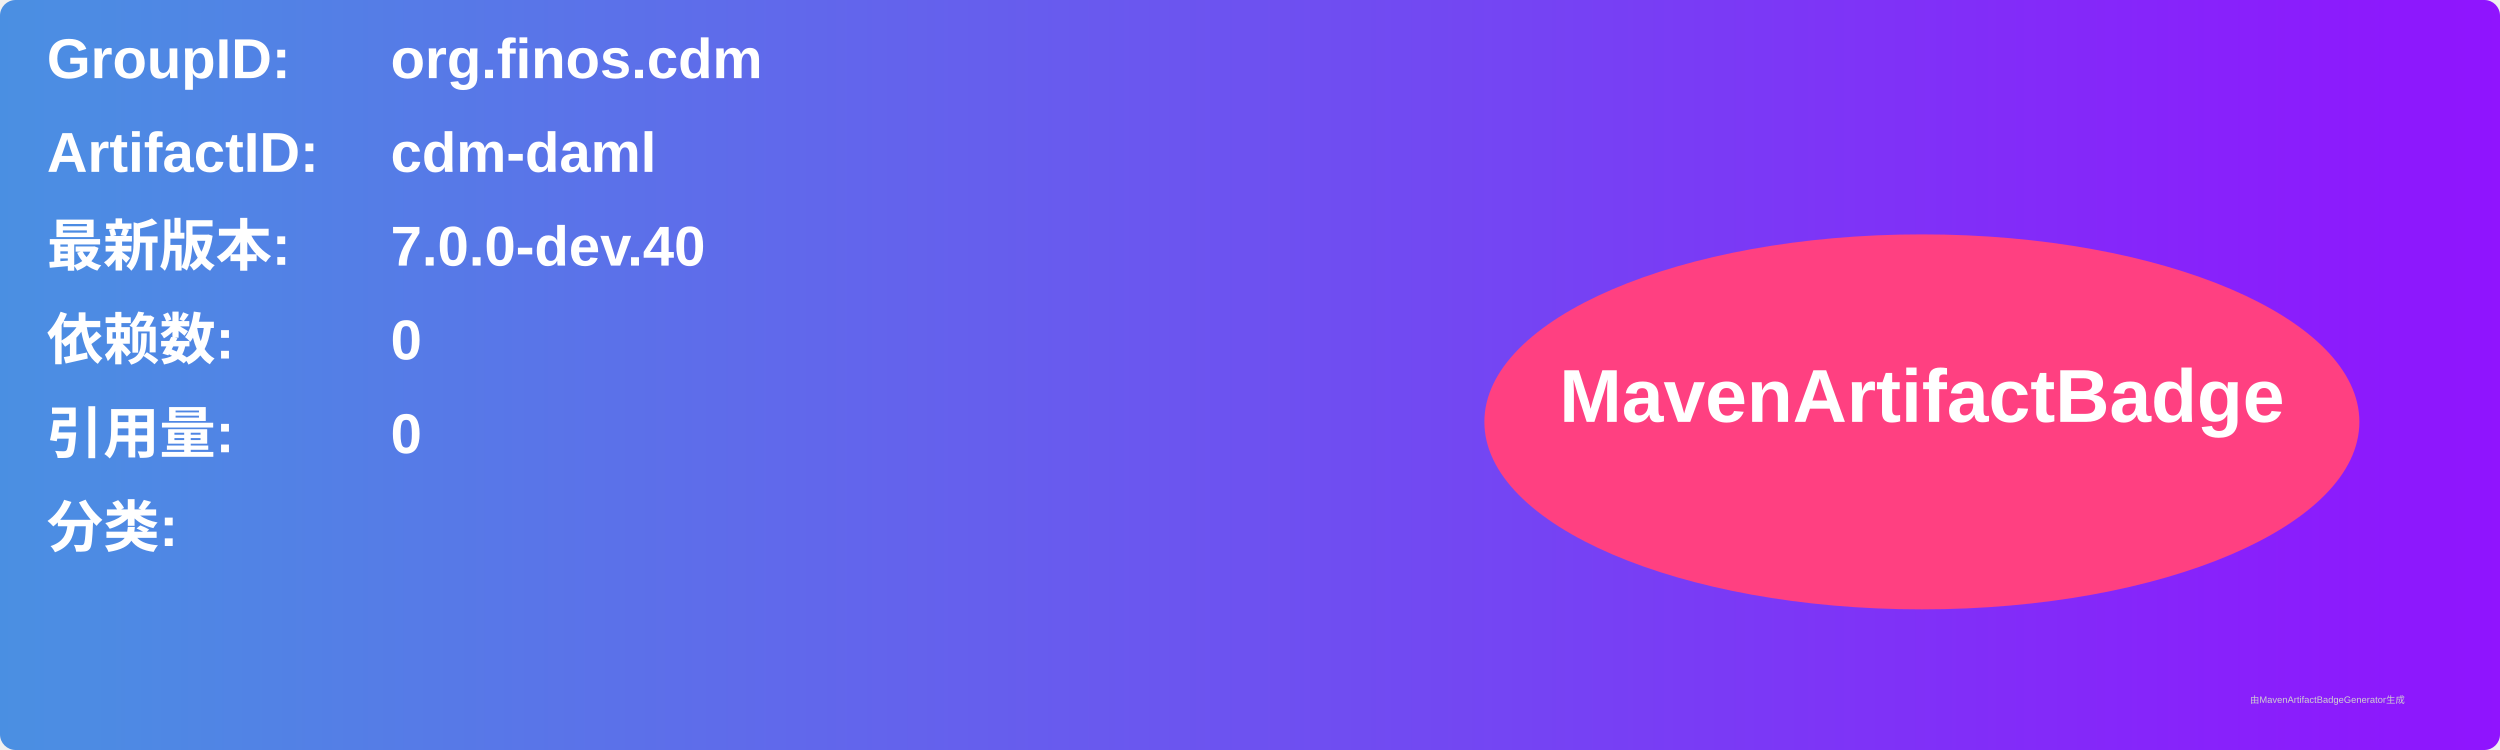
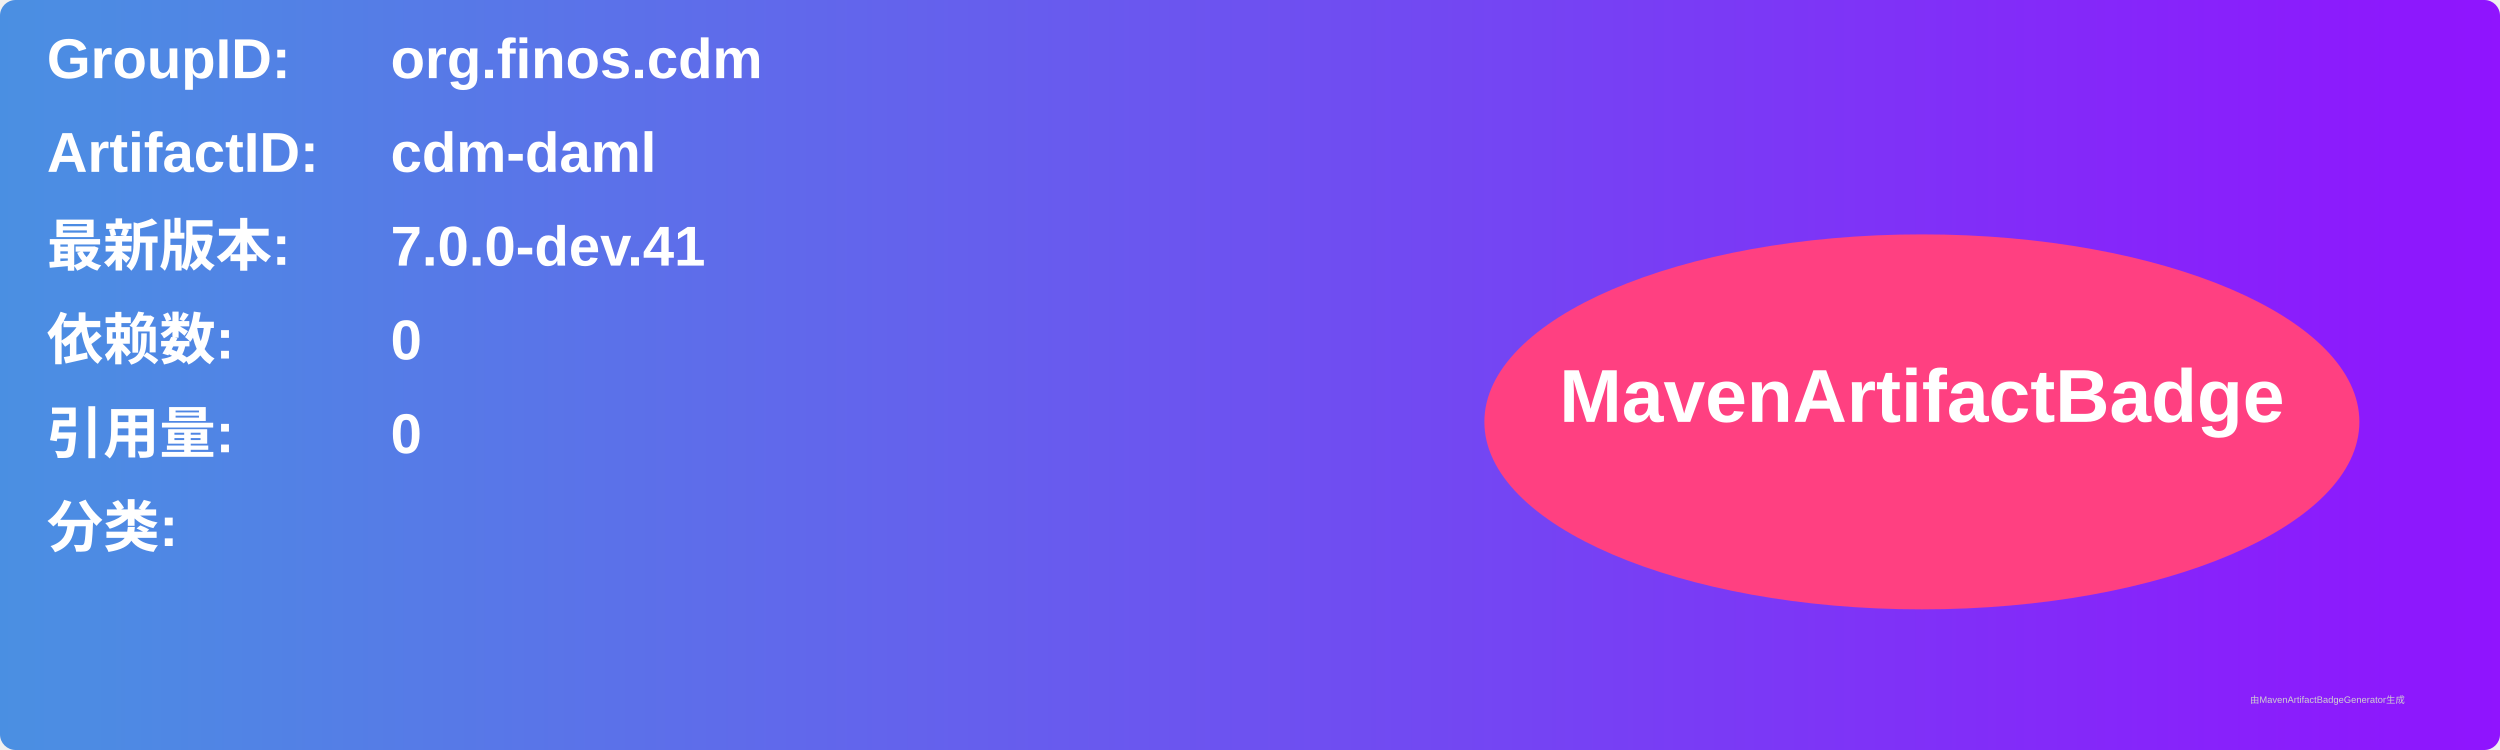
<svg xmlns="http://www.w3.org/2000/svg" width="800" height="240" viewBox="0 0 800 240">
  <linearGradient id="grad" x1="0%" y1="0%" x2="100%" y2="0%">
    <stop offset="0%" stop-color="#4a90e2" />
    <stop offset="100%" stop-color="#9013fe" />
  </linearGradient>
  <rect width="100%" height="100%" rx="5" ry="5" fill="url(#grad)" />
  <g transform="translate(15, 15)">
    <text x="0" y="10" font-family="Arial" font-size="18" fill="white" font-weight="bold" width="260">GroupID:</text>
    <text x="110" y="10" font-family="Arial" font-size="18" fill="white" font-weight="bold" width="460">org.finos.cdm</text>
    <text x="0" y="40" font-family="Arial" font-size="18" fill="white" font-weight="bold" width="260">ArtifactID:</text>
    <text x="110" y="40" font-family="Arial" font-size="18" fill="white" font-weight="bold" width="460">cdm-daml</text>
    <text x="0" y="70" font-family="Arial" font-size="18" fill="white" font-weight="bold">最新版本:</text>
    <text x="110" y="70" font-family="Arial" font-size="18" fill="white" font-weight="bold">
-       <tspan font-weight="bold">7.0.0-dev.40</tspan>
+       <tspan font-weight="bold">7.0.0-dev.41</tspan>
    </text>
    <text x="0" y="100" font-family="Arial" font-size="18" fill="white" font-weight="bold">依赖数: </text>
    <text x="110" y="100" font-family="Arial" font-size="18" fill="white">
      <tspan font-weight="bold">0</tspan>
    </text>
    <text x="0" y="130" font-family="Arial" font-size="18" fill="white" font-weight="bold">引用量: </text>
    <text x="110" y="130" font-family="Arial" font-size="18" fill="white">
      <tspan font-weight="bold">0</tspan>
    </text>
    <text x="0" y="160" font-family="Arial" font-size="18" fill="white" font-weight="bold">分类:</text>
    <text x="10" y="190" font-family="Arial" font-size="10" fill="white">
      <tspan font-weight="bold" />
    </text>
    <ellipse cx="600" cy="120" rx="140" ry="60" fill="#ff4081" />
    <text x="600" y="120" text-anchor="middle" font-family="Arial" font-size="24" fill="white" font-weight="bold">MavenArtifactBadge</text>
  </g>
  <text x="720" y="225" font-family="Arial" font-size="3" fill="#d0d0d0">由MavenArtifactBadgeGenerator生成</text>
</svg>
